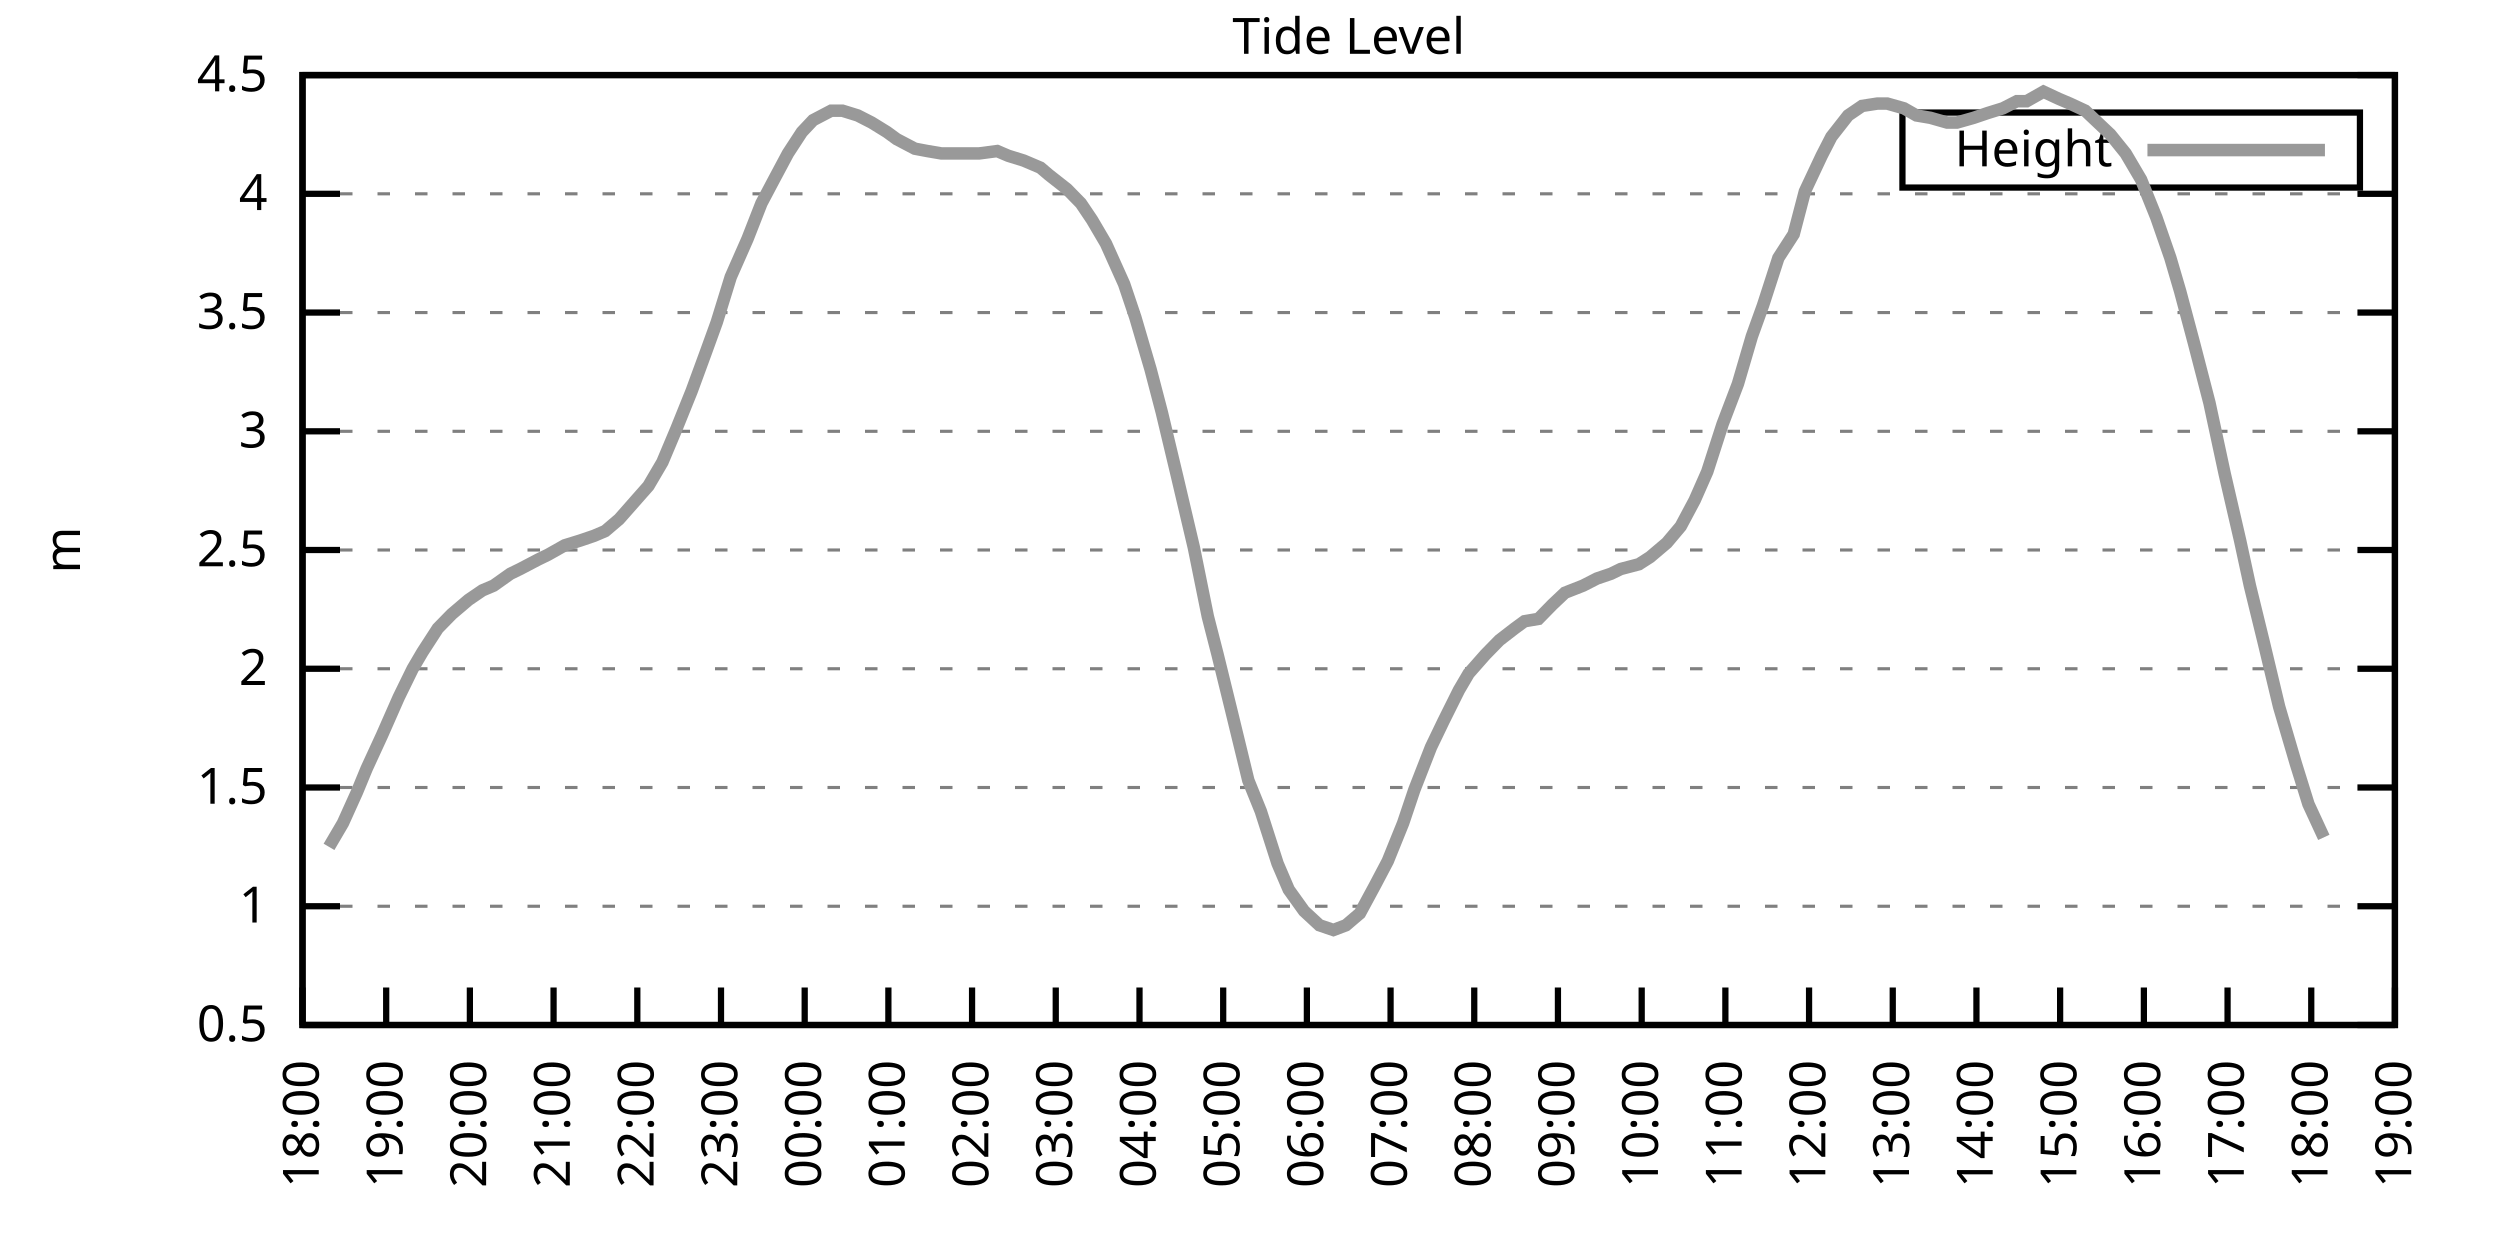
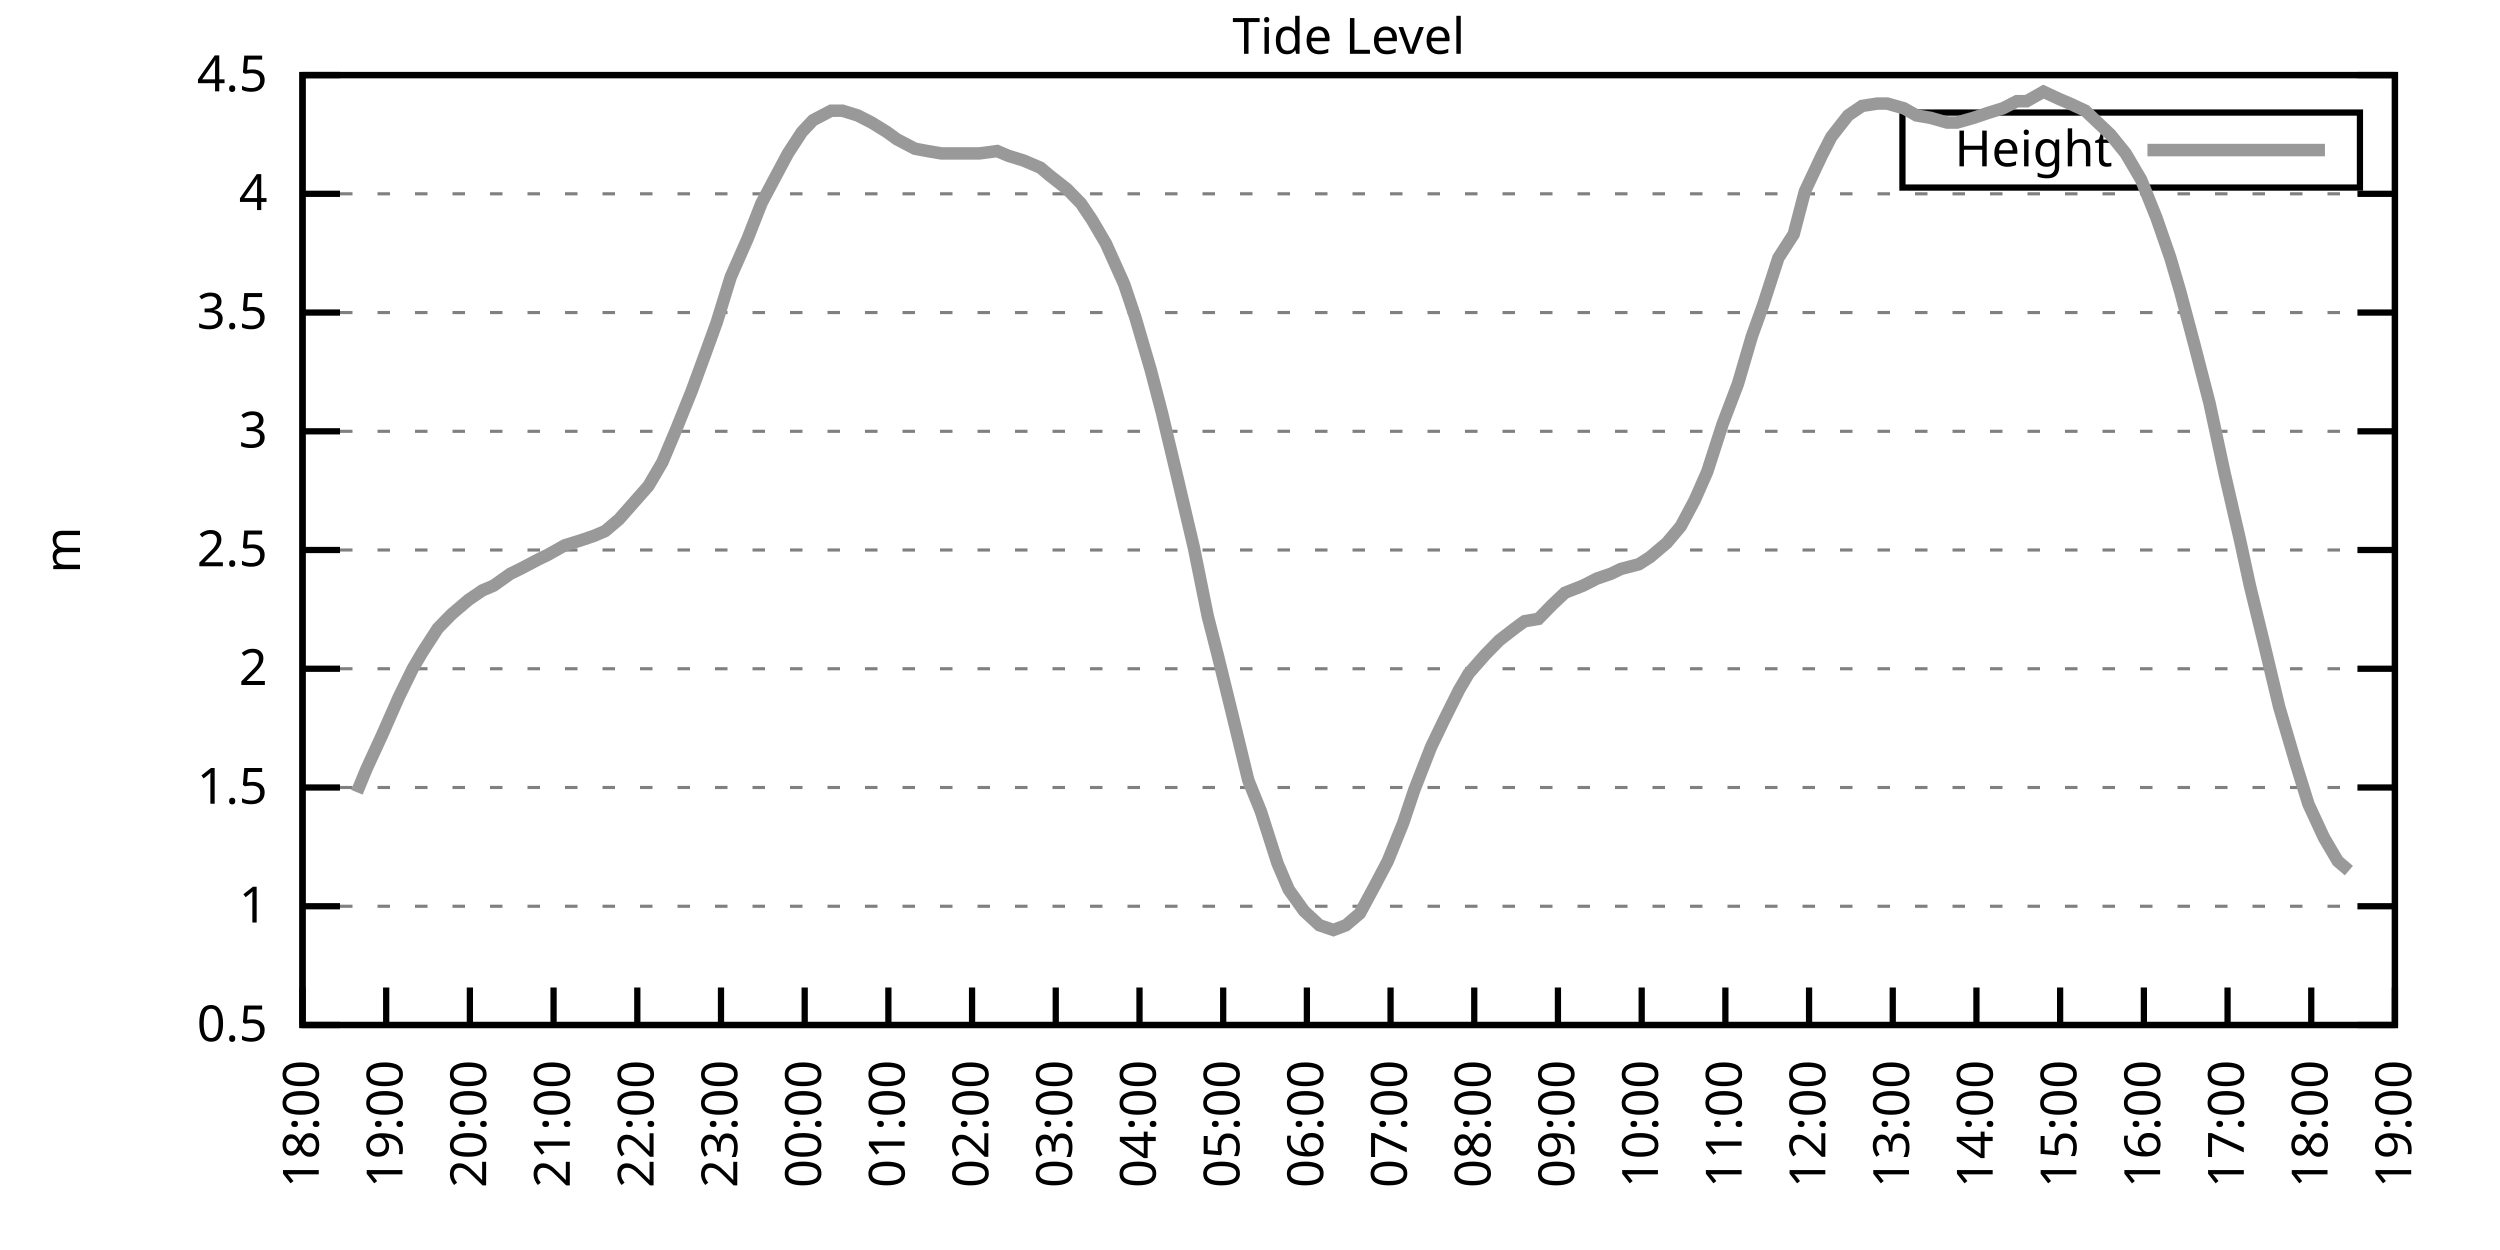
<svg xmlns="http://www.w3.org/2000/svg" xmlns:xlink="http://www.w3.org/1999/xlink" width="400" height="200" viewBox="0 0 400 200">
  <g id="gnuplot_canvas">
    <rect x="0" y="0" width="400" height="200" fill="none" />
    <defs>
      <circle id="gpDot" r="0.5" stroke-width="0.5" stroke="currentColor" />
      <path id="gpPt0" stroke-width="0.333" stroke="currentColor" d="M-1,0 h2 M0,-1 v2" />
      <path id="gpPt1" stroke-width="0.333" stroke="currentColor" d="M-1,-1 L1,1 M1,-1 L-1,1" />
      <path id="gpPt2" stroke-width="0.333" stroke="currentColor" d="M-1,0 L1,0 M0,-1 L0,1 M-1,-1 L1,1 M-1,1 L1,-1" />
      <rect id="gpPt3" stroke-width="0.333" stroke="currentColor" x="-1" y="-1" width="2" height="2" />
      <rect id="gpPt4" stroke-width="0.333" stroke="currentColor" fill="currentColor" x="-1" y="-1" width="2" height="2" />
      <circle id="gpPt5" stroke-width="0.333" stroke="currentColor" cx="0" cy="0" r="1" />
      <use xlink:href="#gpPt5" id="gpPt6" fill="currentColor" stroke="none" />
      <path id="gpPt7" stroke-width="0.333" stroke="currentColor" d="M0,-1.33 L-1.33,0.67 L1.33,0.67 z" />
      <use xlink:href="#gpPt7" id="gpPt8" fill="currentColor" stroke="none" />
      <use xlink:href="#gpPt7" id="gpPt9" stroke="currentColor" transform="rotate(180)" />
      <use xlink:href="#gpPt9" id="gpPt10" fill="currentColor" stroke="none" />
      <use xlink:href="#gpPt3" id="gpPt11" stroke="currentColor" transform="rotate(45)" />
      <use xlink:href="#gpPt11" id="gpPt12" fill="currentColor" stroke="none" />
      <path id="gpPt13" stroke-width="0.333" stroke="currentColor" d="M0,1.330 L1.265,0.411 L0.782,-1.067 L-0.782,-1.076 L-1.265,0.411 z" />
      <use xlink:href="#gpPt13" id="gpPt14" fill="currentColor" stroke="none" />
      <filter id="textbox" filterUnits="objectBoundingBox" x="0" y="0" height="1" width="1">
        <feFlood flood-color="white" flood-opacity="1" result="bgnd" />
        <feComposite in="SourceGraphic" in2="bgnd" operator="atop" />
      </filter>
      <filter id="greybox" filterUnits="objectBoundingBox" x="0" y="0" height="1" width="1">
        <feFlood flood-color="lightgrey" flood-opacity="1" result="grey" />
        <feComposite in="SourceGraphic" in2="grey" operator="atop" />
      </filter>
    </defs>
    <g fill="none" color="white" stroke="currentColor" stroke-width="1.00" stroke-linecap="butt" stroke-linejoin="miter">
</g>
    <g fill="none" color="black" stroke="currentColor" stroke-width="1.00" stroke-linecap="butt" stroke-linejoin="miter">
      <g stroke="none" shape-rendering="crispEdges">
        <polygon fill="rgb(255, 255, 255)" points="48.40,164.00 383.18,164.00 383.18,12.02 48.40,12.02 " />
      </g>
    </g>
    <g fill="none" color="black" stroke="currentColor" stroke-width="1.00" stroke-linecap="butt" stroke-linejoin="miter">
</g>
    <g fill="none" color="black" stroke="black" stroke-width="0.50" stroke-linecap="butt" stroke-linejoin="miter">
</g>
    <g fill="none" color="gray" stroke="currentColor" stroke-width="0.50" stroke-linecap="butt" stroke-linejoin="miter">
      <path stroke="gray" stroke-dasharray="2,4" class="gridline" d="M48.40,164.00 L383.19,164.00  " />
    </g>
    <g fill="none" color="gray" stroke="gray" stroke-width="1.00" stroke-linecap="butt" stroke-linejoin="miter">
</g>
    <g fill="none" color="black" stroke="currentColor" stroke-width="1.00" stroke-linecap="butt" stroke-linejoin="miter">
      <path stroke="black" d="M48.40,164.00 L54.40,164.00 M383.19,164.00 L377.19,164.00  " />
      <g transform="translate(42.80,166.60)" stroke="none" fill="black" font-family="Sans" font-size="8.00" text-anchor="end">
        <text>
          <tspan font-family="Sans"> 0.5</tspan>
        </text>
      </g>
    </g>
    <g fill="none" color="black" stroke="currentColor" stroke-width="1.00" stroke-linecap="butt" stroke-linejoin="miter">
</g>
    <g fill="none" color="black" stroke="black" stroke-width="0.50" stroke-linecap="butt" stroke-linejoin="miter">
</g>
    <g fill="none" color="gray" stroke="currentColor" stroke-width="0.50" stroke-linecap="butt" stroke-linejoin="miter">
      <path stroke="gray" stroke-dasharray="2,4" class="gridline" d="M48.40,145.00 L383.19,145.00  " />
    </g>
    <g fill="none" color="gray" stroke="gray" stroke-width="1.00" stroke-linecap="butt" stroke-linejoin="miter">
</g>
    <g fill="none" color="black" stroke="currentColor" stroke-width="1.00" stroke-linecap="butt" stroke-linejoin="miter">
      <path stroke="black" d="M48.40,145.00 L54.40,145.00 M383.19,145.00 L377.19,145.00  " />
      <g transform="translate(42.80,147.60)" stroke="none" fill="black" font-family="Sans" font-size="8.00" text-anchor="end">
        <text>
          <tspan font-family="Sans"> 1</tspan>
        </text>
      </g>
    </g>
    <g fill="none" color="black" stroke="currentColor" stroke-width="1.00" stroke-linecap="butt" stroke-linejoin="miter">
</g>
    <g fill="none" color="black" stroke="black" stroke-width="0.50" stroke-linecap="butt" stroke-linejoin="miter">
</g>
    <g fill="none" color="gray" stroke="currentColor" stroke-width="0.50" stroke-linecap="butt" stroke-linejoin="miter">
      <path stroke="gray" stroke-dasharray="2,4" class="gridline" d="M48.40,126.00 L383.19,126.00  " />
    </g>
    <g fill="none" color="gray" stroke="gray" stroke-width="1.00" stroke-linecap="butt" stroke-linejoin="miter">
</g>
    <g fill="none" color="black" stroke="currentColor" stroke-width="1.00" stroke-linecap="butt" stroke-linejoin="miter">
      <path stroke="black" d="M48.40,126.00 L54.40,126.00 M383.19,126.00 L377.19,126.00  " />
      <g transform="translate(42.80,128.60)" stroke="none" fill="black" font-family="Sans" font-size="8.00" text-anchor="end">
        <text>
          <tspan font-family="Sans"> 1.5</tspan>
        </text>
      </g>
    </g>
    <g fill="none" color="black" stroke="currentColor" stroke-width="1.00" stroke-linecap="butt" stroke-linejoin="miter">
</g>
    <g fill="none" color="black" stroke="black" stroke-width="0.50" stroke-linecap="butt" stroke-linejoin="miter">
</g>
    <g fill="none" color="gray" stroke="currentColor" stroke-width="0.50" stroke-linecap="butt" stroke-linejoin="miter">
      <path stroke="gray" stroke-dasharray="2,4" class="gridline" d="M48.40,107.00 L383.19,107.00  " />
    </g>
    <g fill="none" color="gray" stroke="gray" stroke-width="1.00" stroke-linecap="butt" stroke-linejoin="miter">
</g>
    <g fill="none" color="black" stroke="currentColor" stroke-width="1.00" stroke-linecap="butt" stroke-linejoin="miter">
      <path stroke="black" d="M48.40,107.00 L54.40,107.00 M383.19,107.00 L377.19,107.00  " />
      <g transform="translate(42.80,109.60)" stroke="none" fill="black" font-family="Sans" font-size="8.00" text-anchor="end">
        <text>
          <tspan font-family="Sans"> 2</tspan>
        </text>
      </g>
    </g>
    <g fill="none" color="black" stroke="currentColor" stroke-width="1.00" stroke-linecap="butt" stroke-linejoin="miter">
</g>
    <g fill="none" color="black" stroke="black" stroke-width="0.50" stroke-linecap="butt" stroke-linejoin="miter">
</g>
    <g fill="none" color="gray" stroke="currentColor" stroke-width="0.50" stroke-linecap="butt" stroke-linejoin="miter">
      <path stroke="gray" stroke-dasharray="2,4" class="gridline" d="M48.40,88.00 L383.19,88.00  " />
    </g>
    <g fill="none" color="gray" stroke="gray" stroke-width="1.00" stroke-linecap="butt" stroke-linejoin="miter">
</g>
    <g fill="none" color="black" stroke="currentColor" stroke-width="1.00" stroke-linecap="butt" stroke-linejoin="miter">
      <path stroke="black" d="M48.40,88.00 L54.40,88.00 M383.19,88.00 L377.19,88.00  " />
      <g transform="translate(42.80,90.60)" stroke="none" fill="black" font-family="Sans" font-size="8.00" text-anchor="end">
        <text>
          <tspan font-family="Sans"> 2.5</tspan>
        </text>
      </g>
    </g>
    <g fill="none" color="black" stroke="currentColor" stroke-width="1.00" stroke-linecap="butt" stroke-linejoin="miter">
</g>
    <g fill="none" color="black" stroke="black" stroke-width="0.50" stroke-linecap="butt" stroke-linejoin="miter">
</g>
    <g fill="none" color="gray" stroke="currentColor" stroke-width="0.50" stroke-linecap="butt" stroke-linejoin="miter">
      <path stroke="gray" stroke-dasharray="2,4" class="gridline" d="M48.40,69.01 L383.19,69.01  " />
    </g>
    <g fill="none" color="gray" stroke="gray" stroke-width="1.00" stroke-linecap="butt" stroke-linejoin="miter">
</g>
    <g fill="none" color="black" stroke="currentColor" stroke-width="1.00" stroke-linecap="butt" stroke-linejoin="miter">
      <path stroke="black" d="M48.40,69.01 L54.40,69.01 M383.19,69.01 L377.19,69.01  " />
      <g transform="translate(42.80,71.61)" stroke="none" fill="black" font-family="Sans" font-size="8.00" text-anchor="end">
        <text>
          <tspan font-family="Sans"> 3</tspan>
        </text>
      </g>
    </g>
    <g fill="none" color="black" stroke="currentColor" stroke-width="1.00" stroke-linecap="butt" stroke-linejoin="miter">
</g>
    <g fill="none" color="black" stroke="black" stroke-width="0.50" stroke-linecap="butt" stroke-linejoin="miter">
</g>
    <g fill="none" color="gray" stroke="currentColor" stroke-width="0.50" stroke-linecap="butt" stroke-linejoin="miter">
      <path stroke="gray" stroke-dasharray="2,4" class="gridline" d="M48.40,50.01 L383.19,50.01  " />
    </g>
    <g fill="none" color="gray" stroke="gray" stroke-width="1.00" stroke-linecap="butt" stroke-linejoin="miter">
</g>
    <g fill="none" color="black" stroke="currentColor" stroke-width="1.00" stroke-linecap="butt" stroke-linejoin="miter">
      <path stroke="black" d="M48.40,50.01 L54.40,50.01 M383.19,50.01 L377.19,50.01  " />
      <g transform="translate(42.80,52.61)" stroke="none" fill="black" font-family="Sans" font-size="8.00" text-anchor="end">
        <text>
          <tspan font-family="Sans"> 3.5</tspan>
        </text>
      </g>
    </g>
    <g fill="none" color="black" stroke="currentColor" stroke-width="1.00" stroke-linecap="butt" stroke-linejoin="miter">
</g>
    <g fill="none" color="black" stroke="black" stroke-width="0.50" stroke-linecap="butt" stroke-linejoin="miter">
</g>
    <g fill="none" color="gray" stroke="currentColor" stroke-width="0.50" stroke-linecap="butt" stroke-linejoin="miter">
      <path stroke="gray" stroke-dasharray="2,4" class="gridline" d="M48.40,31.01 L383.19,31.01  " />
    </g>
    <g fill="none" color="gray" stroke="gray" stroke-width="1.00" stroke-linecap="butt" stroke-linejoin="miter">
</g>
    <g fill="none" color="black" stroke="currentColor" stroke-width="1.00" stroke-linecap="butt" stroke-linejoin="miter">
      <path stroke="black" d="M48.40,31.01 L54.40,31.01 M383.19,31.01 L377.19,31.01  " />
      <g transform="translate(42.80,33.61)" stroke="none" fill="black" font-family="Sans" font-size="8.00" text-anchor="end">
        <text>
          <tspan font-family="Sans"> 4</tspan>
        </text>
      </g>
    </g>
    <g fill="none" color="black" stroke="currentColor" stroke-width="1.00" stroke-linecap="butt" stroke-linejoin="miter">
</g>
    <g fill="none" color="black" stroke="black" stroke-width="0.50" stroke-linecap="butt" stroke-linejoin="miter">
</g>
    <g fill="none" color="gray" stroke="currentColor" stroke-width="0.50" stroke-linecap="butt" stroke-linejoin="miter">
      <path stroke="gray" stroke-dasharray="2,4" class="gridline" d="M48.40,12.01 L383.19,12.01  " />
    </g>
    <g fill="none" color="gray" stroke="gray" stroke-width="1.00" stroke-linecap="butt" stroke-linejoin="miter">
</g>
    <g fill="none" color="black" stroke="currentColor" stroke-width="1.00" stroke-linecap="butt" stroke-linejoin="miter">
      <path stroke="black" d="M48.40,12.01 L54.40,12.01 M383.19,12.01 L377.19,12.01  " />
      <g transform="translate(42.80,14.61)" stroke="none" fill="black" font-family="Sans" font-size="8.00" text-anchor="end">
        <text>
          <tspan font-family="Sans"> 4.5</tspan>
        </text>
      </g>
    </g>
    <g fill="none" color="black" stroke="currentColor" stroke-width="1.00" stroke-linecap="butt" stroke-linejoin="miter">
      <path stroke="black" d="M48.40,164.00 L48.40,158.00  " />
      <g transform="translate(51.00,169.60) rotate(270.00)" stroke="none" fill="black" font-family="Sans" font-size="8.00" text-anchor="end">
        <text>
          <tspan font-family="Sans">18:00</tspan>
        </text>
      </g>
    </g>
    <g fill="none" color="black" stroke="currentColor" stroke-width="1.00" stroke-linecap="butt" stroke-linejoin="miter">
      <path stroke="black" d="M61.79,164.00 L61.79,158.00  " />
      <g transform="translate(64.39,169.60) rotate(270.00)" stroke="none" fill="black" font-family="Sans" font-size="8.00" text-anchor="end">
        <text>
          <tspan font-family="Sans">19:00</tspan>
        </text>
      </g>
    </g>
    <g fill="none" color="black" stroke="currentColor" stroke-width="1.00" stroke-linecap="butt" stroke-linejoin="miter">
      <path stroke="black" d="M75.18,164.00 L75.18,158.00  " />
      <g transform="translate(77.78,169.60) rotate(270.00)" stroke="none" fill="black" font-family="Sans" font-size="8.00" text-anchor="end">
        <text>
          <tspan font-family="Sans">20:00</tspan>
        </text>
      </g>
    </g>
    <g fill="none" color="black" stroke="currentColor" stroke-width="1.00" stroke-linecap="butt" stroke-linejoin="miter">
      <path stroke="black" d="M88.57,164.00 L88.57,158.00  " />
      <g transform="translate(91.17,169.60) rotate(270.00)" stroke="none" fill="black" font-family="Sans" font-size="8.00" text-anchor="end">
        <text>
          <tspan font-family="Sans">21:00</tspan>
        </text>
      </g>
    </g>
    <g fill="none" color="black" stroke="currentColor" stroke-width="1.00" stroke-linecap="butt" stroke-linejoin="miter">
      <path stroke="black" d="M101.97,164.00 L101.97,158.00  " />
      <g transform="translate(104.57,169.60) rotate(270.00)" stroke="none" fill="black" font-family="Sans" font-size="8.00" text-anchor="end">
        <text>
          <tspan font-family="Sans">22:00</tspan>
        </text>
      </g>
    </g>
    <g fill="none" color="black" stroke="currentColor" stroke-width="1.00" stroke-linecap="butt" stroke-linejoin="miter">
      <path stroke="black" d="M115.36,164.00 L115.36,158.00  " />
      <g transform="translate(117.96,169.60) rotate(270.00)" stroke="none" fill="black" font-family="Sans" font-size="8.00" text-anchor="end">
        <text>
          <tspan font-family="Sans">23:00</tspan>
        </text>
      </g>
    </g>
    <g fill="none" color="black" stroke="currentColor" stroke-width="1.00" stroke-linecap="butt" stroke-linejoin="miter">
      <path stroke="black" d="M128.75,164.00 L128.75,158.00  " />
      <g transform="translate(131.35,169.60) rotate(270.00)" stroke="none" fill="black" font-family="Sans" font-size="8.00" text-anchor="end">
        <text>
          <tspan font-family="Sans">00:00</tspan>
        </text>
      </g>
    </g>
    <g fill="none" color="black" stroke="currentColor" stroke-width="1.00" stroke-linecap="butt" stroke-linejoin="miter">
      <path stroke="black" d="M142.14,164.00 L142.14,158.00  " />
      <g transform="translate(144.74,169.60) rotate(270.00)" stroke="none" fill="black" font-family="Sans" font-size="8.00" text-anchor="end">
        <text>
          <tspan font-family="Sans">01:00</tspan>
        </text>
      </g>
    </g>
    <g fill="none" color="black" stroke="currentColor" stroke-width="1.00" stroke-linecap="butt" stroke-linejoin="miter">
      <path stroke="black" d="M155.53,164.00 L155.53,158.00  " />
      <g transform="translate(158.13,169.60) rotate(270.00)" stroke="none" fill="black" font-family="Sans" font-size="8.00" text-anchor="end">
        <text>
          <tspan font-family="Sans">02:00</tspan>
        </text>
      </g>
    </g>
    <g fill="none" color="black" stroke="currentColor" stroke-width="1.00" stroke-linecap="butt" stroke-linejoin="miter">
      <path stroke="black" d="M168.92,164.00 L168.92,158.00  " />
      <g transform="translate(171.52,169.60) rotate(270.00)" stroke="none" fill="black" font-family="Sans" font-size="8.00" text-anchor="end">
        <text>
          <tspan font-family="Sans">03:00</tspan>
        </text>
      </g>
    </g>
    <g fill="none" color="black" stroke="currentColor" stroke-width="1.00" stroke-linecap="butt" stroke-linejoin="miter">
      <path stroke="black" d="M182.32,164.00 L182.32,158.00  " />
      <g transform="translate(184.92,169.60) rotate(270.00)" stroke="none" fill="black" font-family="Sans" font-size="8.00" text-anchor="end">
        <text>
          <tspan font-family="Sans">04:00</tspan>
        </text>
      </g>
    </g>
    <g fill="none" color="black" stroke="currentColor" stroke-width="1.00" stroke-linecap="butt" stroke-linejoin="miter">
      <path stroke="black" d="M195.71,164.00 L195.71,158.00  " />
      <g transform="translate(198.31,169.60) rotate(270.00)" stroke="none" fill="black" font-family="Sans" font-size="8.00" text-anchor="end">
        <text>
          <tspan font-family="Sans">05:00</tspan>
        </text>
      </g>
    </g>
    <g fill="none" color="black" stroke="currentColor" stroke-width="1.00" stroke-linecap="butt" stroke-linejoin="miter">
      <path stroke="black" d="M209.10,164.00 L209.10,158.00  " />
      <g transform="translate(211.70,169.60) rotate(270.00)" stroke="none" fill="black" font-family="Sans" font-size="8.00" text-anchor="end">
        <text>
          <tspan font-family="Sans">06:00</tspan>
        </text>
      </g>
    </g>
    <g fill="none" color="black" stroke="currentColor" stroke-width="1.00" stroke-linecap="butt" stroke-linejoin="miter">
      <path stroke="black" d="M222.49,164.00 L222.49,158.00  " />
      <g transform="translate(225.09,169.60) rotate(270.00)" stroke="none" fill="black" font-family="Sans" font-size="8.00" text-anchor="end">
        <text>
          <tspan font-family="Sans">07:00</tspan>
        </text>
      </g>
    </g>
    <g fill="none" color="black" stroke="currentColor" stroke-width="1.00" stroke-linecap="butt" stroke-linejoin="miter">
      <path stroke="black" d="M235.88,164.00 L235.88,158.00  " />
      <g transform="translate(238.48,169.60) rotate(270.00)" stroke="none" fill="black" font-family="Sans" font-size="8.00" text-anchor="end">
        <text>
          <tspan font-family="Sans">08:00</tspan>
        </text>
      </g>
    </g>
    <g fill="none" color="black" stroke="currentColor" stroke-width="1.00" stroke-linecap="butt" stroke-linejoin="miter">
      <path stroke="black" d="M249.27,164.00 L249.27,158.00  " />
      <g transform="translate(251.87,169.60) rotate(270.00)" stroke="none" fill="black" font-family="Sans" font-size="8.00" text-anchor="end">
        <text>
          <tspan font-family="Sans">09:00</tspan>
        </text>
      </g>
    </g>
    <g fill="none" color="black" stroke="currentColor" stroke-width="1.00" stroke-linecap="butt" stroke-linejoin="miter">
      <path stroke="black" d="M262.67,164.00 L262.67,158.00  " />
      <g transform="translate(265.27,169.60) rotate(270.00)" stroke="none" fill="black" font-family="Sans" font-size="8.00" text-anchor="end">
        <text>
          <tspan font-family="Sans">10:00</tspan>
        </text>
      </g>
    </g>
    <g fill="none" color="black" stroke="currentColor" stroke-width="1.00" stroke-linecap="butt" stroke-linejoin="miter">
      <path stroke="black" d="M276.06,164.00 L276.06,158.00  " />
      <g transform="translate(278.66,169.60) rotate(270.00)" stroke="none" fill="black" font-family="Sans" font-size="8.00" text-anchor="end">
        <text>
          <tspan font-family="Sans">11:00</tspan>
        </text>
      </g>
    </g>
    <g fill="none" color="black" stroke="currentColor" stroke-width="1.00" stroke-linecap="butt" stroke-linejoin="miter">
      <path stroke="black" d="M289.45,164.00 L289.45,158.00  " />
      <g transform="translate(292.05,169.60) rotate(270.00)" stroke="none" fill="black" font-family="Sans" font-size="8.00" text-anchor="end">
        <text>
          <tspan font-family="Sans">12:00</tspan>
        </text>
      </g>
    </g>
    <g fill="none" color="black" stroke="currentColor" stroke-width="1.00" stroke-linecap="butt" stroke-linejoin="miter">
      <path stroke="black" d="M302.84,164.00 L302.84,158.00  " />
      <g transform="translate(305.44,169.60) rotate(270.00)" stroke="none" fill="black" font-family="Sans" font-size="8.00" text-anchor="end">
        <text>
          <tspan font-family="Sans">13:00</tspan>
        </text>
      </g>
    </g>
    <g fill="none" color="black" stroke="currentColor" stroke-width="1.00" stroke-linecap="butt" stroke-linejoin="miter">
      <path stroke="black" d="M316.23,164.00 L316.23,158.00  " />
      <g transform="translate(318.83,169.60) rotate(270.00)" stroke="none" fill="black" font-family="Sans" font-size="8.00" text-anchor="end">
        <text>
          <tspan font-family="Sans">14:00</tspan>
        </text>
      </g>
    </g>
    <g fill="none" color="black" stroke="currentColor" stroke-width="1.00" stroke-linecap="butt" stroke-linejoin="miter">
      <path stroke="black" d="M329.62,164.00 L329.62,158.00  " />
      <g transform="translate(332.22,169.60) rotate(270.00)" stroke="none" fill="black" font-family="Sans" font-size="8.00" text-anchor="end">
        <text>
          <tspan font-family="Sans">15:00</tspan>
        </text>
      </g>
    </g>
    <g fill="none" color="black" stroke="currentColor" stroke-width="1.00" stroke-linecap="butt" stroke-linejoin="miter">
      <path stroke="black" d="M343.02,164.00 L343.02,158.00  " />
      <g transform="translate(345.62,169.60) rotate(270.00)" stroke="none" fill="black" font-family="Sans" font-size="8.00" text-anchor="end">
        <text>
          <tspan font-family="Sans">16:00</tspan>
        </text>
      </g>
    </g>
    <g fill="none" color="black" stroke="currentColor" stroke-width="1.00" stroke-linecap="butt" stroke-linejoin="miter">
      <path stroke="black" d="M356.41,164.00 L356.41,158.00  " />
      <g transform="translate(359.01,169.60) rotate(270.00)" stroke="none" fill="black" font-family="Sans" font-size="8.00" text-anchor="end">
        <text>
          <tspan font-family="Sans">17:00</tspan>
        </text>
      </g>
    </g>
    <g fill="none" color="black" stroke="currentColor" stroke-width="1.00" stroke-linecap="butt" stroke-linejoin="miter">
      <path stroke="black" d="M369.80,164.00 L369.80,158.00  " />
      <g transform="translate(372.40,169.60) rotate(270.00)" stroke="none" fill="black" font-family="Sans" font-size="8.00" text-anchor="end">
        <text>
          <tspan font-family="Sans">18:00</tspan>
        </text>
      </g>
    </g>
    <g fill="none" color="black" stroke="currentColor" stroke-width="1.00" stroke-linecap="butt" stroke-linejoin="miter">
      <path stroke="black" d="M383.19,164.00 L383.19,158.00  " />
      <g transform="translate(385.79,169.60) rotate(270.00)" stroke="none" fill="black" font-family="Sans" font-size="8.00" text-anchor="end">
        <text>
          <tspan font-family="Sans">19:00</tspan>
        </text>
      </g>
    </g>
    <g fill="none" color="black" stroke="currentColor" stroke-width="1.00" stroke-linecap="butt" stroke-linejoin="miter">
</g>
    <g fill="none" color="black" stroke="currentColor" stroke-width="1.00" stroke-linecap="butt" stroke-linejoin="miter">
      <path stroke="black" d="M48.40,12.01 L48.40,164.00 L383.19,164.00 L383.19,12.01 L48.40,12.01 Z  " />
    </g>
    <g fill="none" color="black" stroke="currentColor" stroke-width="1.00" stroke-linecap="butt" stroke-linejoin="miter">
</g>
    <g fill="none" color="black" stroke="currentColor" stroke-width="1.00" stroke-linecap="butt" stroke-linejoin="miter">
      <path stroke="black" d="M304.39,30.01 L304.39,18.01 L377.59,18.01 L377.59,30.01 L304.39,30.01 Z  " />
    </g>
    <g id="Tide_level_plot_1">
      <g fill="none" color="white" stroke="black" stroke-width="2.00" stroke-linecap="butt" stroke-linejoin="miter">
</g>
      <g fill="none" color="black" stroke="currentColor" stroke-width="2.00" stroke-linecap="butt" stroke-linejoin="miter">
        <g transform="translate(337.99,26.61)" stroke="none" fill="black" font-family="Sans" font-size="8.00" text-anchor="end">
          <text>
            <tspan font-family="Sans">Height</tspan>
          </text>
        </g>
      </g>
      <g fill="none" color="black" stroke="currentColor" stroke-width="2.00" stroke-linecap="butt" stroke-linejoin="miter">
-         <path stroke="rgb(153, 153, 153)" d="M343.59,24.01 L371.99,24.01 M52.64,135.50 L54.87,131.70 L57.10,126.76 L58.67,122.96 L61.12,117.64 L63.80,111.56   L66.03,107.00 L67.59,104.34 L70.05,100.54 L72.28,98.26 L74.96,95.98 L77.19,94.46 L78.98,93.70 L81.66,91.80   L83.22,91.04 L86.12,89.52 L87.68,88.76 L90.36,87.25 L92.82,86.49 L95.05,85.73 L96.83,84.97 L99.06,83.07   L101.07,80.79 L103.75,77.75 L105.98,73.95 L108.22,68.63 L110.67,62.55 L112.90,56.47 L114.69,51.53 L116.92,44.31   L119.60,38.23 L121.83,32.53 L123.84,28.73 L126.07,24.55 L128.30,21.13 L130.09,19.23 L132.99,17.71 L134.78,17.71   L137.23,18.47 L139.46,19.61 L141.92,21.13 L143.48,22.27 L146.38,23.79 L148.39,24.17 L150.62,24.55 L152.63,24.55   L154.64,24.55 L156.65,24.55 L159.55,24.17 L161.34,24.93 L163.79,25.69 L166.47,26.83 L167.81,27.97 L170.71,30.25   L172.94,32.53 L174.73,35.19 L176.96,38.99 L179.86,45.45 L181.65,50.77 L184.10,59.13 L185.89,65.97 L188.34,76.23   L191.02,87.63 L193.25,98.64 L194.81,104.72 L197.05,113.84 L199.73,124.86 L201.73,129.80 L204.41,138.16 L206.20,142.34   L208.65,145.76 L211.11,148.04 L213.34,148.80 L215.35,148.04 L217.58,146.14 L220.04,141.58 L222.04,137.78 L224.50,131.70   L226.29,126.38 L228.96,119.54 L230.97,115.36 L233.43,110.42 L234.99,107.76 L237.67,104.72 L239.90,102.44 L242.36,100.54   L243.92,99.40 L246.15,99.02 L248.38,96.74 L250.39,94.84 L253.29,93.70 L255.52,92.56 L257.76,91.80 L259.32,91.04   L262.22,90.28 L264.00,89.14 L266.68,86.87 L268.92,84.21 L271.15,80.03 L273.16,75.47 L275.61,67.87 L278.07,61.41   L280.30,53.81 L282.08,48.87 L284.54,41.27 L286.99,37.47 L288.78,30.63 L291.46,24.93 L293.02,21.89 L295.70,18.47   L297.93,16.95 L300.39,16.57 L301.95,16.57 L304.63,17.33 L306.63,18.47 L308.87,18.85 L311.54,19.61 L313.11,19.61   L315.79,18.85 L318.02,18.09 L320.47,17.33 L322.70,16.19 L324.27,16.19 L326.95,14.67 L329.40,15.81 L331.19,16.57   L333.64,17.71 L337.66,21.51 L340.11,24.55 L342.57,28.73 L345.02,34.81 L347.26,41.27 L348.82,46.59 L351.05,54.95   L353.51,64.45 L355.96,75.85 L358.42,86.49 L359.98,93.70 L362.21,102.82 L364.66,113.08 L367.34,122.20 L369.35,128.66   L371.81,133.98  " />
+         <path stroke="rgb(153, 153, 153)" d="M343.59,24.01 L371.99,24.01 M57.10,126.76 L58.67,122.96 L61.12,117.64 L63.80,111.56 L66.03,107.00 L67.59,104.34   L70.05,100.54 L72.28,98.26 L74.96,95.98 L77.19,94.46 L78.98,93.70 L81.66,91.80 L83.22,91.04 L86.12,89.52   L87.68,88.76 L90.36,87.25 L92.82,86.49 L95.05,85.73 L96.83,84.97 L99.06,83.07 L101.07,80.79 L103.75,77.75   L105.98,73.95 L108.22,68.63 L110.67,62.55 L112.90,56.47 L114.69,51.53 L116.92,44.31 L119.60,38.23 L121.83,32.53   L123.84,28.73 L126.07,24.55 L128.30,21.13 L130.09,19.23 L132.99,17.71 L134.78,17.71 L137.23,18.47 L139.46,19.61   L141.92,21.13 L143.48,22.27 L146.38,23.79 L148.39,24.17 L150.62,24.55 L152.63,24.55 L154.64,24.55 L156.65,24.55   L159.55,24.17 L161.34,24.93 L163.79,25.69 L166.47,26.83 L167.81,27.97 L170.71,30.25 L172.94,32.53 L174.73,35.19   L176.96,38.99 L179.86,45.45 L181.65,50.77 L184.10,59.13 L185.89,65.97 L188.34,76.23 L191.02,87.63 L193.25,98.64   L194.81,104.72 L197.05,113.84 L199.73,124.86 L201.73,129.80 L204.41,138.16 L206.20,142.34 L208.65,145.76 L211.11,148.04   L213.34,148.80 L215.35,148.04 L217.58,146.14 L220.04,141.58 L222.04,137.78 L224.50,131.70 L226.29,126.38 L228.96,119.54   L230.97,115.36 L233.43,110.42 L234.99,107.76 L237.67,104.72 L239.90,102.44 L242.36,100.54 L243.92,99.40 L246.15,99.02   L248.38,96.74 L250.39,94.84 L253.29,93.70 L255.52,92.56 L257.76,91.80 L259.32,91.04 L262.22,90.28 L264.00,89.14   L266.68,86.87 L268.92,84.21 L271.15,80.03 L273.16,75.47 L275.61,67.87 L278.07,61.41 L280.30,53.81 L282.08,48.87   L284.54,41.27 L286.99,37.47 L288.78,30.63 L291.46,24.93 L293.02,21.89 L295.70,18.47 L297.93,16.95 L300.39,16.57   L301.95,16.57 L304.63,17.33 L306.63,18.47 L308.87,18.85 L311.54,19.61 L313.11,19.61 L315.79,18.85 L318.02,18.09   L320.47,17.33 L322.70,16.19 L324.27,16.19 L326.95,14.67 L329.40,15.81 L331.19,16.57 L333.64,17.71 L337.66,21.51   L340.11,24.55 L342.57,28.73 L345.02,34.81 L347.26,41.27 L348.82,46.59 L351.05,54.95 L353.51,64.45 L355.96,75.85   L358.42,86.49 L359.98,93.70 L362.21,102.82 L364.66,113.08 L367.34,122.20 L369.35,128.66 L371.81,133.98 L374.04,137.78   L375.82,139.30  " />
      </g>
    </g>
    <g fill="none" color="black" stroke="currentColor" stroke-width="2.00" stroke-linecap="butt" stroke-linejoin="miter">
</g>
    <g fill="none" color="black" stroke="black" stroke-width="1.00" stroke-linecap="butt" stroke-linejoin="miter">
</g>
    <g fill="none" color="black" stroke="currentColor" stroke-width="1.00" stroke-linecap="butt" stroke-linejoin="miter">
      <path stroke="black" d="M48.40,12.01 L48.40,164.00 L383.19,164.00 L383.19,12.01 L48.40,12.01 Z  " />
      <g transform="translate(12.80,88.01) rotate(270.00)" stroke="none" fill="black" font-family="Sans" font-size="8.00" text-anchor="middle">
        <text>
          <tspan font-family="Sans">m</tspan>
        </text>
      </g>
    </g>
    <g fill="none" color="black" stroke="currentColor" stroke-width="1.00" stroke-linecap="butt" stroke-linejoin="miter">
</g>
    <g fill="none" color="black" stroke="currentColor" stroke-width="1.00" stroke-linecap="butt" stroke-linejoin="miter">
      <g transform="translate(215.79,8.61)" stroke="none" fill="black" font-family="Sans" font-size="8.00" text-anchor="middle">
        <text>
          <tspan font-family="Sans">Tide Level</tspan>
        </text>
      </g>
    </g>
    <g fill="none" color="black" stroke="currentColor" stroke-width="1.00" stroke-linecap="butt" stroke-linejoin="miter">
</g>
  </g>
</svg>
